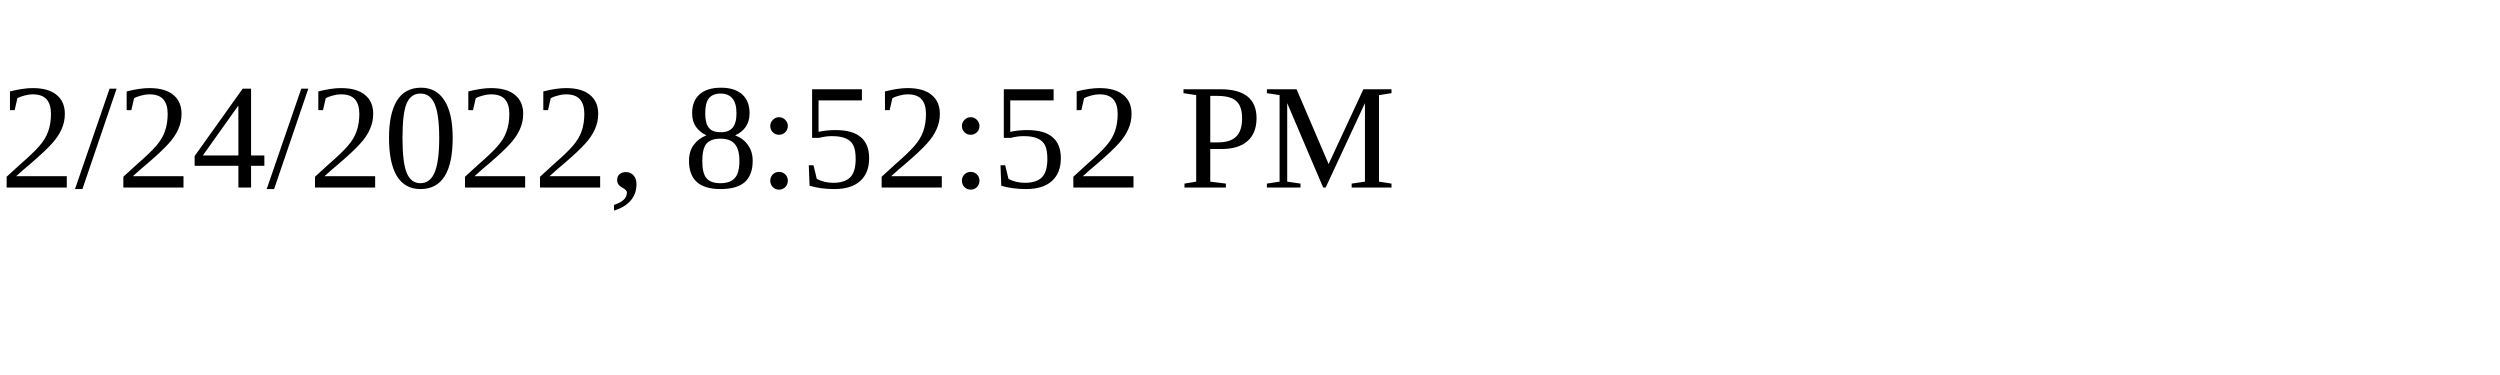
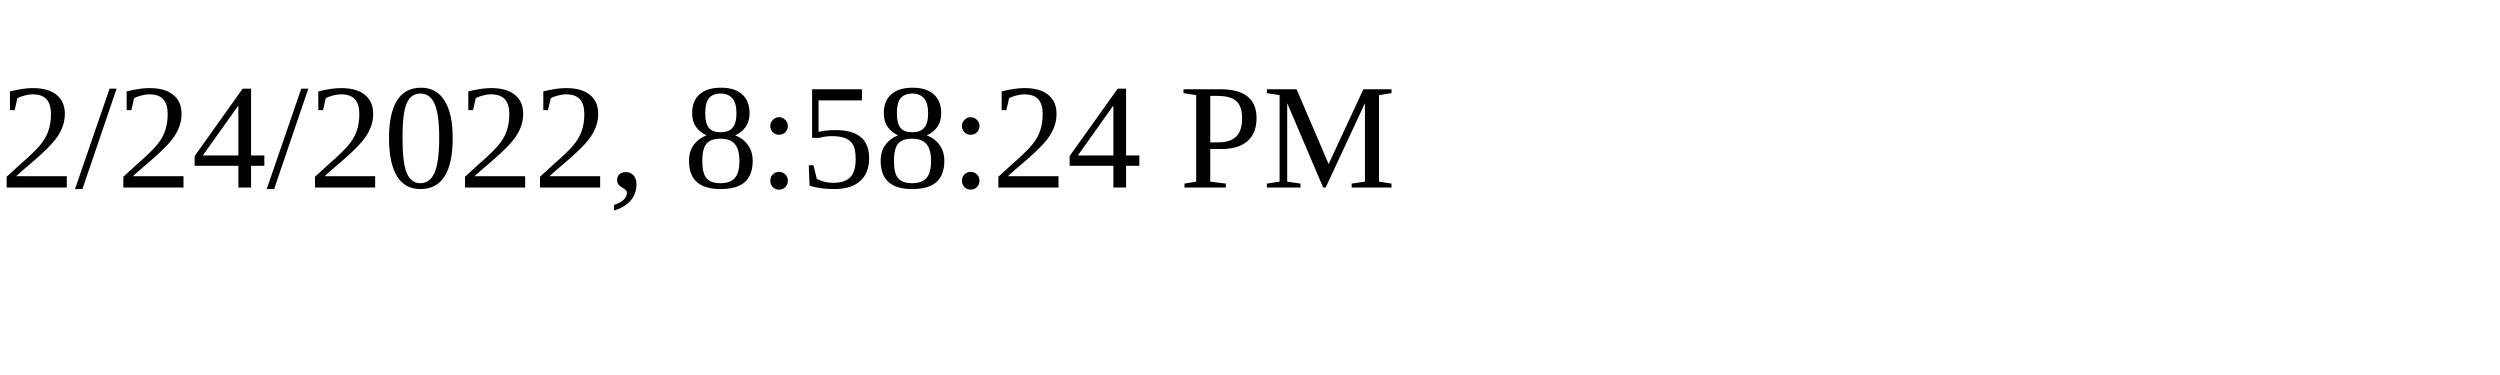
<svg xmlns="http://www.w3.org/2000/svg" height="30" width="200">
-   <text x="0" y="15">2/24/2022, 8:52:52 PM</text>
+   <text x="0" y="15">2/24/2022, 8:58:24 PM</text>
</svg>
